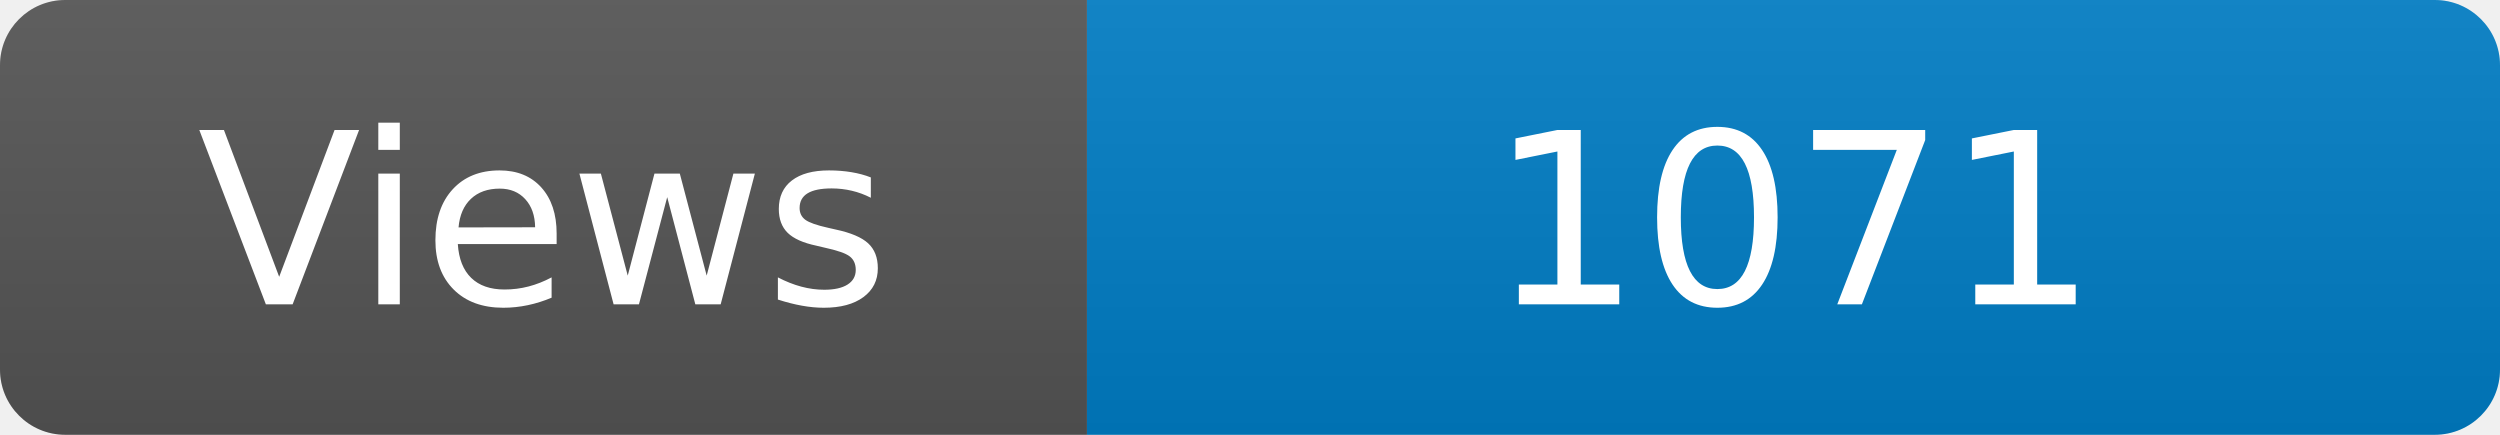
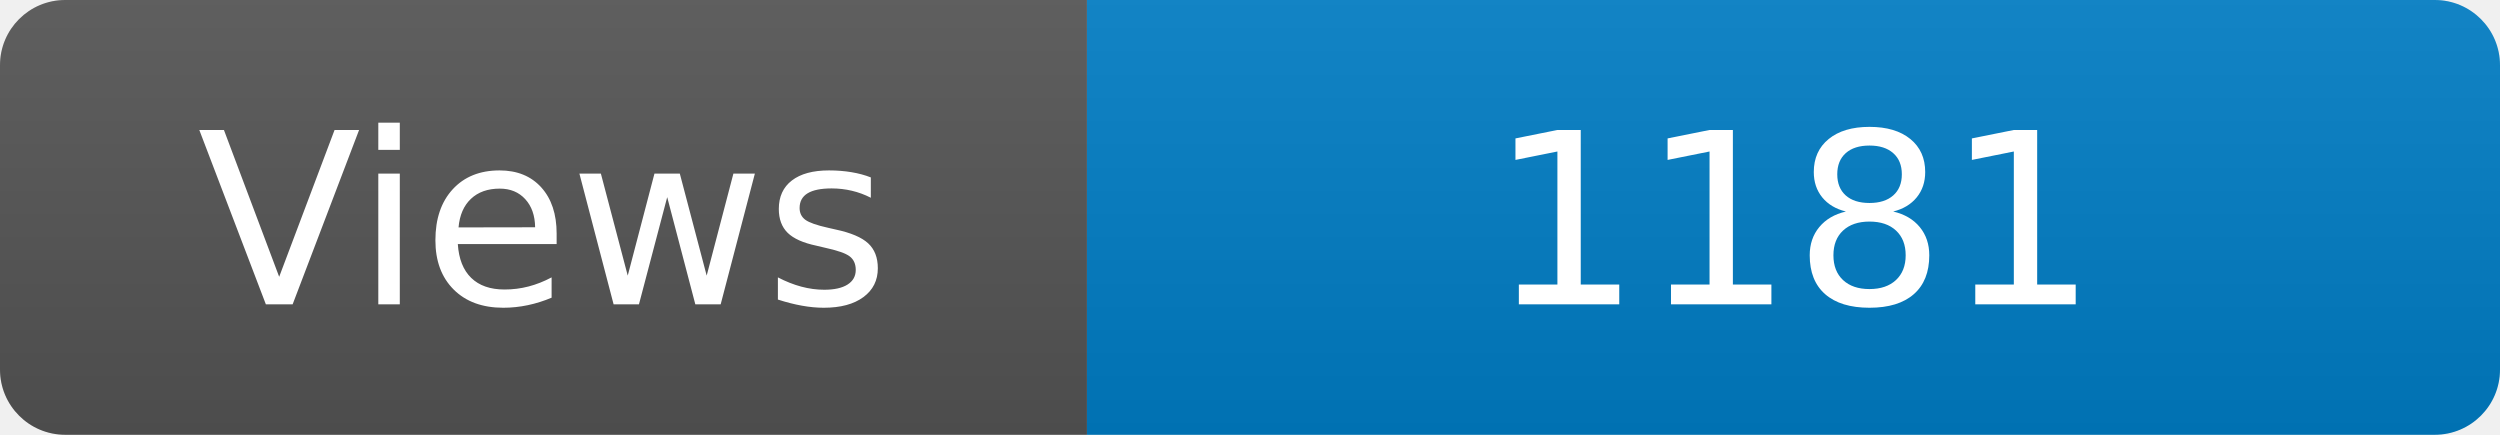
<svg xmlns="http://www.w3.org/2000/svg" width="115" height="20" role="img" aria-label="Maintained?: yes">
  <linearGradient id="s" x2="0" y2="100%">
    <stop offset="0" stop-color="#bbb" stop-opacity=".1" />
    <stop offset="1" stop-opacity=".1" />
  </linearGradient>
  <clipPath id="r">
    <rect width="115" height="20" rx="3" fill="#fff" />
  </clipPath>
  <g clip-path="url(#r)">
    <rect width="50" height="20" fill="#555" />
    <rect x="50" width="160" height="20" fill="#007ec6" />
    <rect width="115" height="20" fill="url(#s)" />
  </g>
  <g fill="#fff" text-anchor="middle" font-family="Verdana,Geneva,DejaVu Sans,sans-serif" font-size="110">
    <text x="250" y="140" transform="scale(.1)" fill="#fff">Views</text>
-     <text x="825" y="140" transform="scale(.1)" fill="#fff">1071</text>
+     <text x="825" y="140" transform="scale(.1)" fill="#fff">1181</text>
  </g>
</svg>
